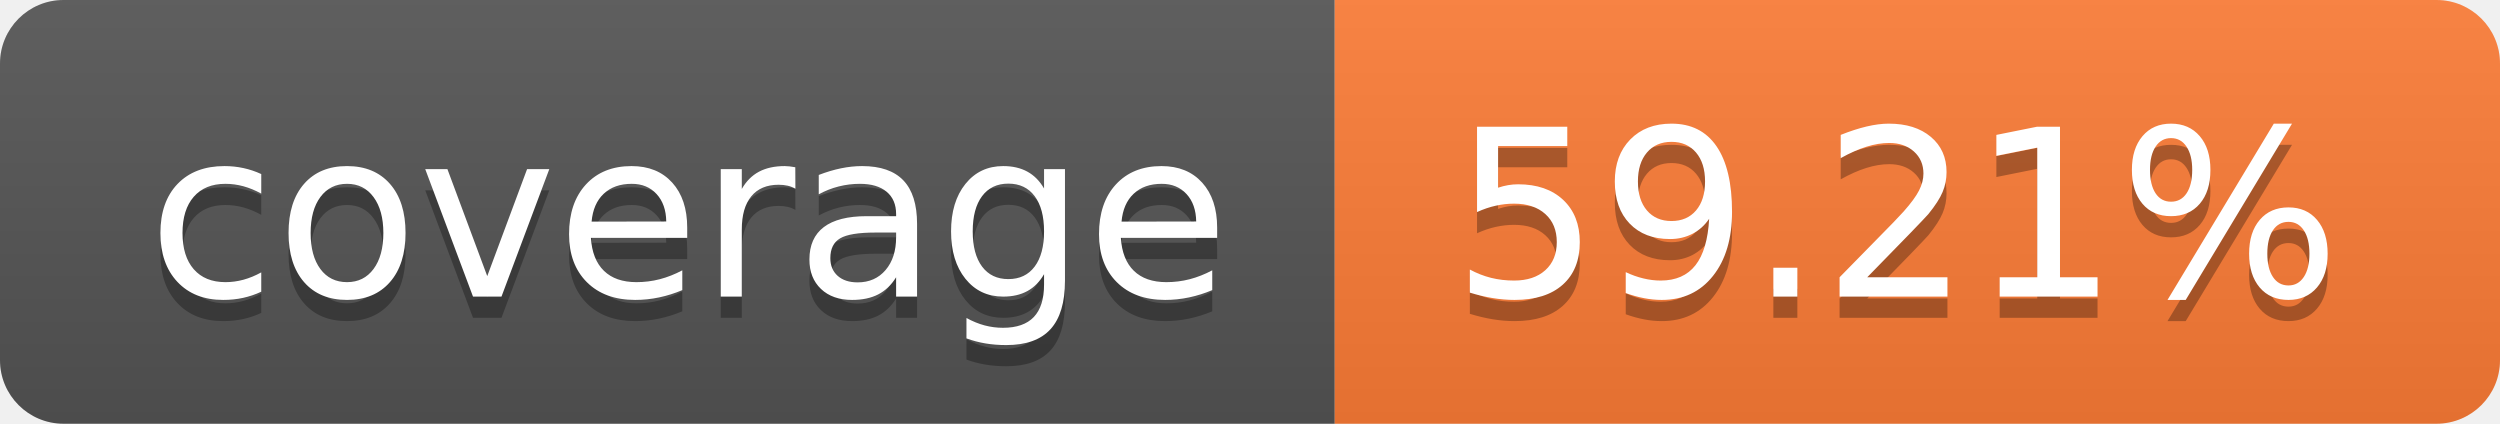
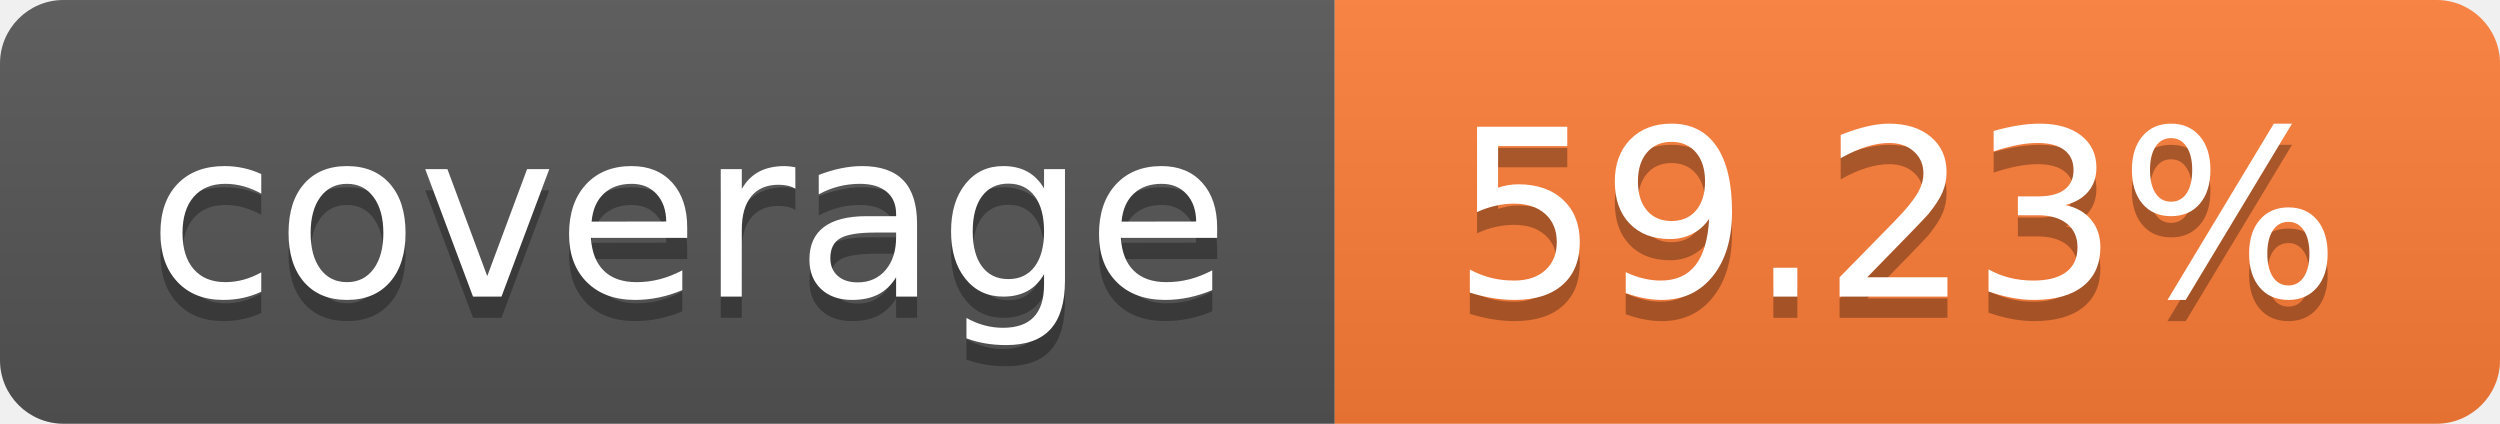
- <svg xmlns="http://www.w3.org/2000/svg" width="118" height="20" role="img" aria-label="coverage: 59.21%">
+ <svg xmlns="http://www.w3.org/2000/svg" width="118" height="20" role="img" aria-label="coverage: 59.23%">
  <linearGradient id="s" x2="0" y2="100%">
    <stop offset="0" stop-color="#bbb" stop-opacity=".1" />
    <stop offset="1" stop-opacity=".1" />
  </linearGradient>
  <clipPath id="r">
    <rect width="118" height="20" rx="3" fill="#fff" />
  </clipPath>
  <g clip-path="url(#r)">
    <rect width="63" height="20" fill="#555" />
    <rect x="63" width="55" height="20" fill="#fe7d37" />
    <rect width="118" height="20" fill="url(#s)" />
  </g>
  <g fill="#fff" text-anchor="middle" font-family="Verdana,Geneva,DejaVu Sans,sans-serif" text-rendering="geometricPrecision" font-size="110">
    <text aria-hidden="true" x="325.0" y="150" fill="#010101" fill-opacity=".3" transform="scale(.1)" textLength="530">coverage</text>
    <text x="325.0" y="140" transform="scale(.1)" fill="#fff" textLength="530">coverage</text>
-     <text aria-hidden="true" x="895.0" y="150" fill="#010101" fill-opacity=".3" transform="scale(.1)" textLength="450">59.21%</text>
-     <text x="895.0" y="140" transform="scale(.1)" fill="#fff" textLength="450">59.21%</text>
+     <text aria-hidden="true" x="895.0" y="150" fill="#010101" fill-opacity=".3" transform="scale(.1)" textLength="450">59.23%</text>
+     <text x="895.0" y="140" transform="scale(.1)" fill="#fff" textLength="450">59.23%</text>
  </g>
</svg>
